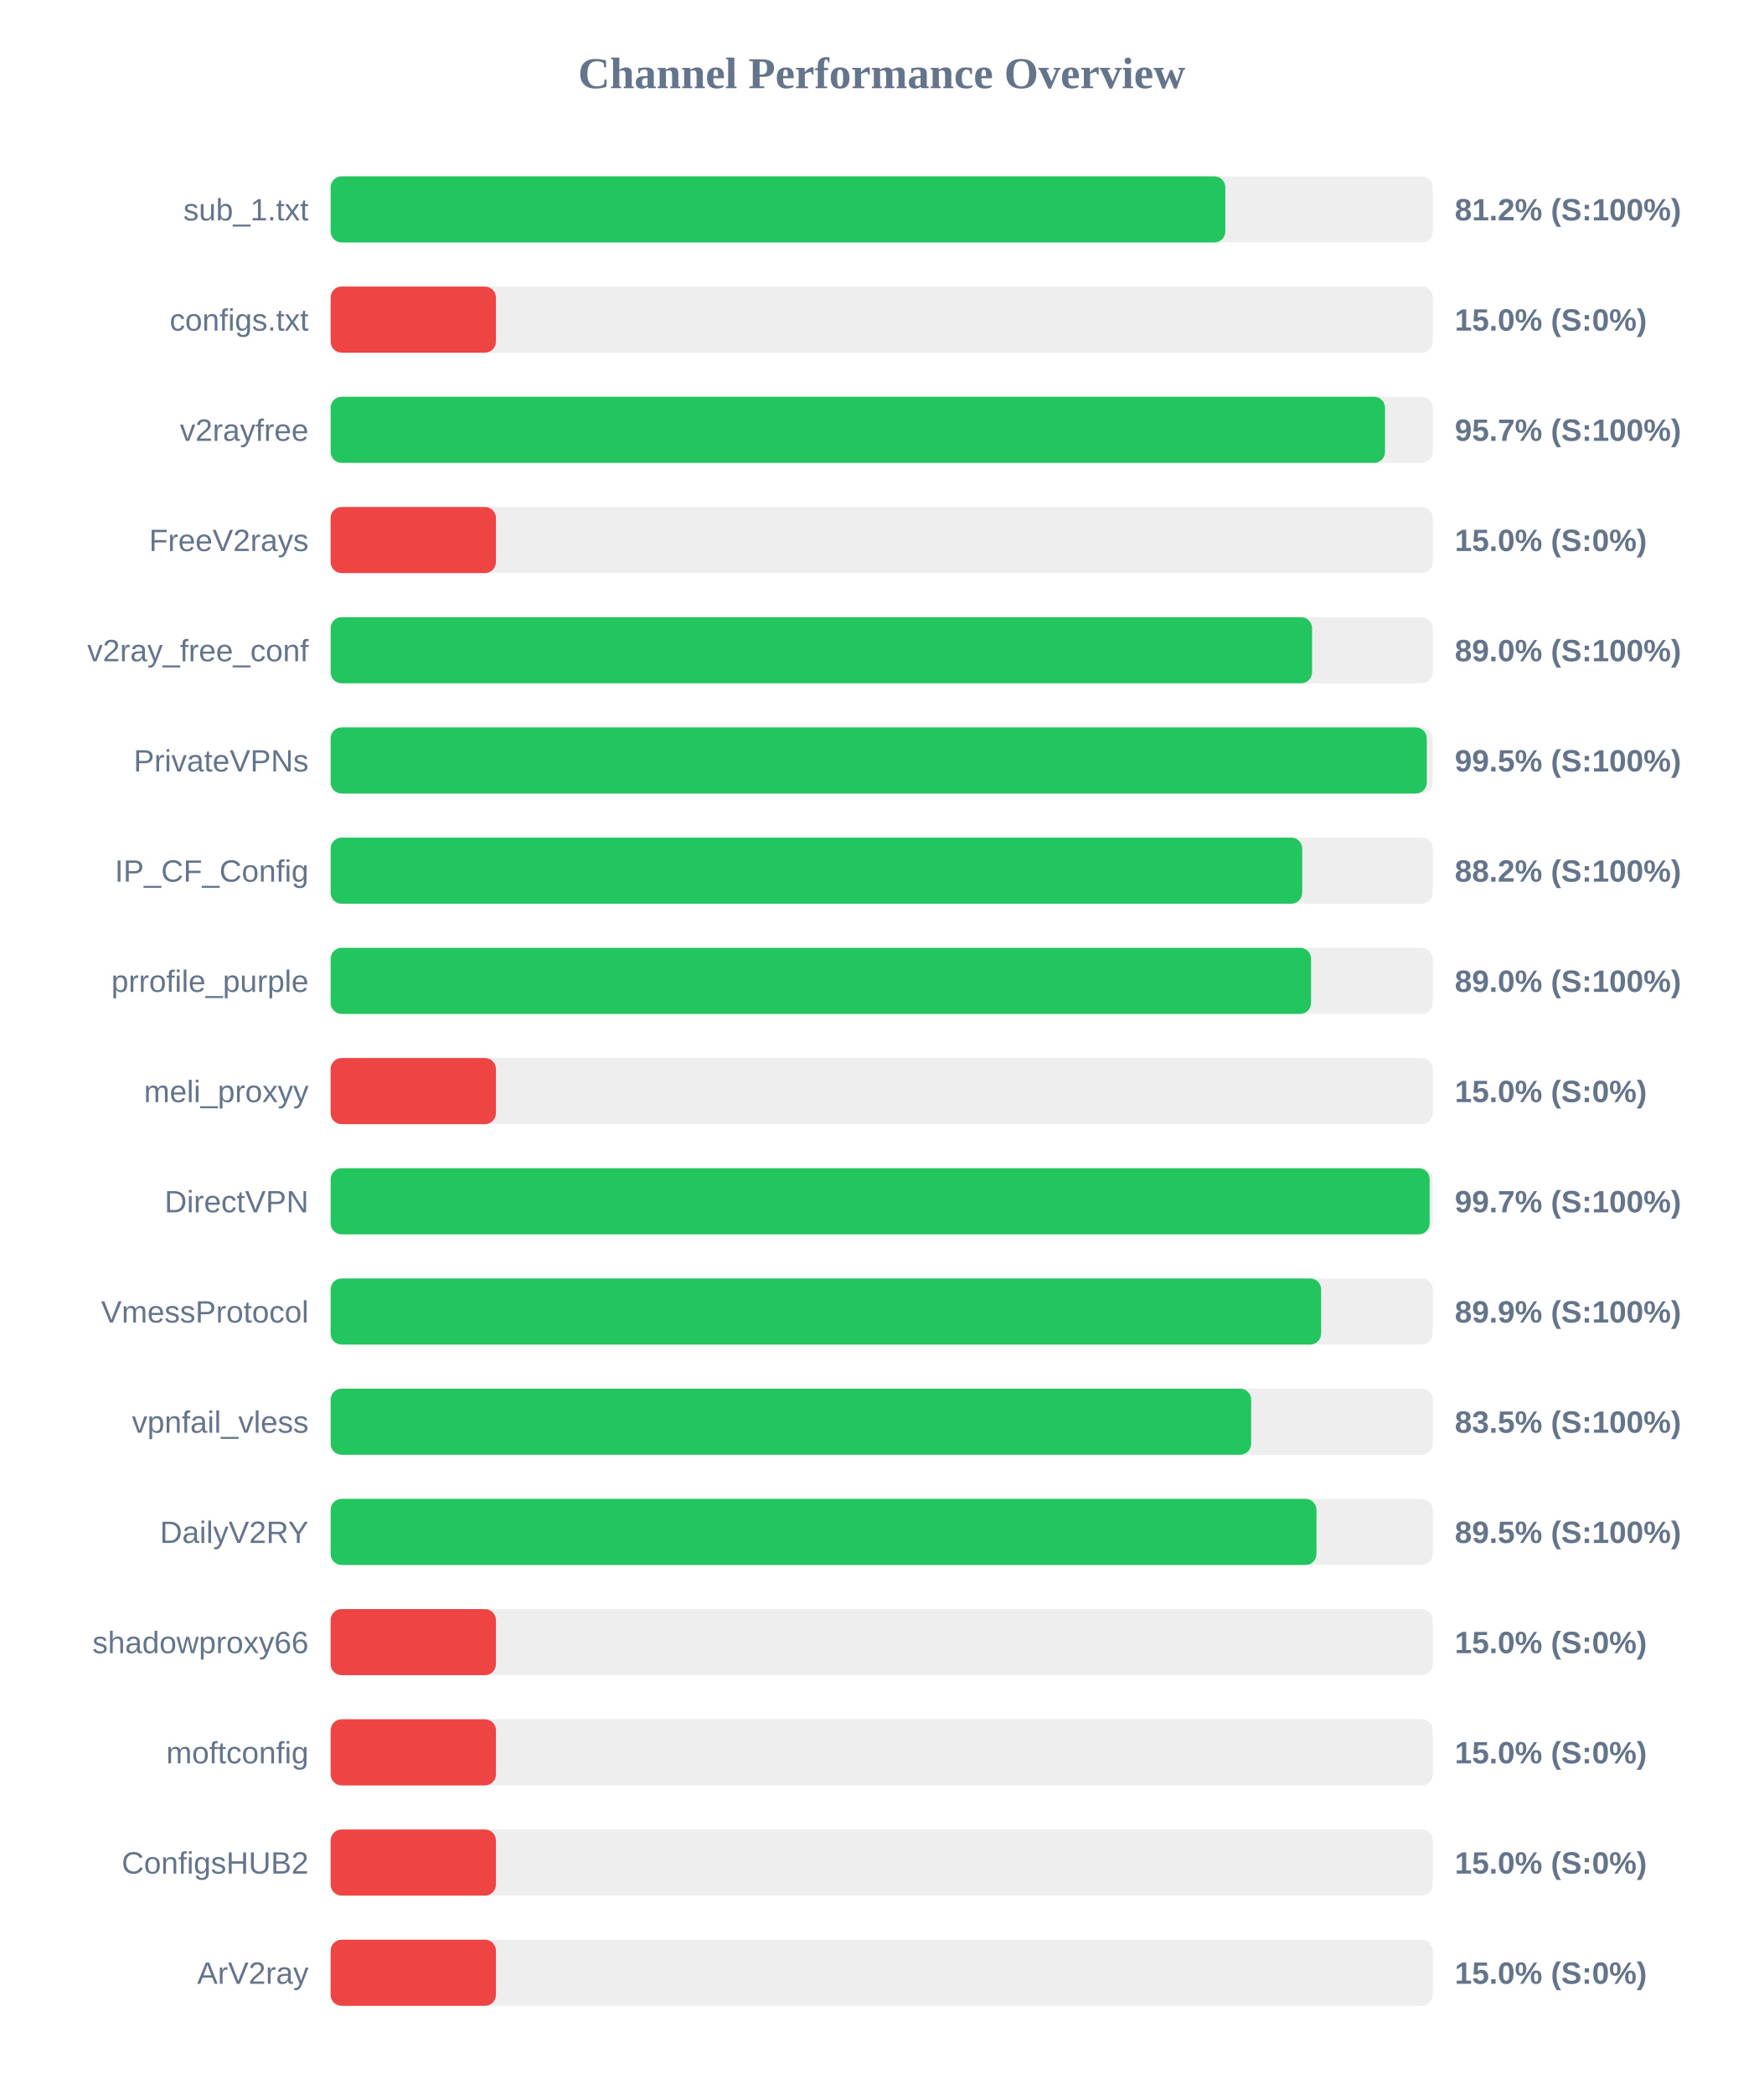
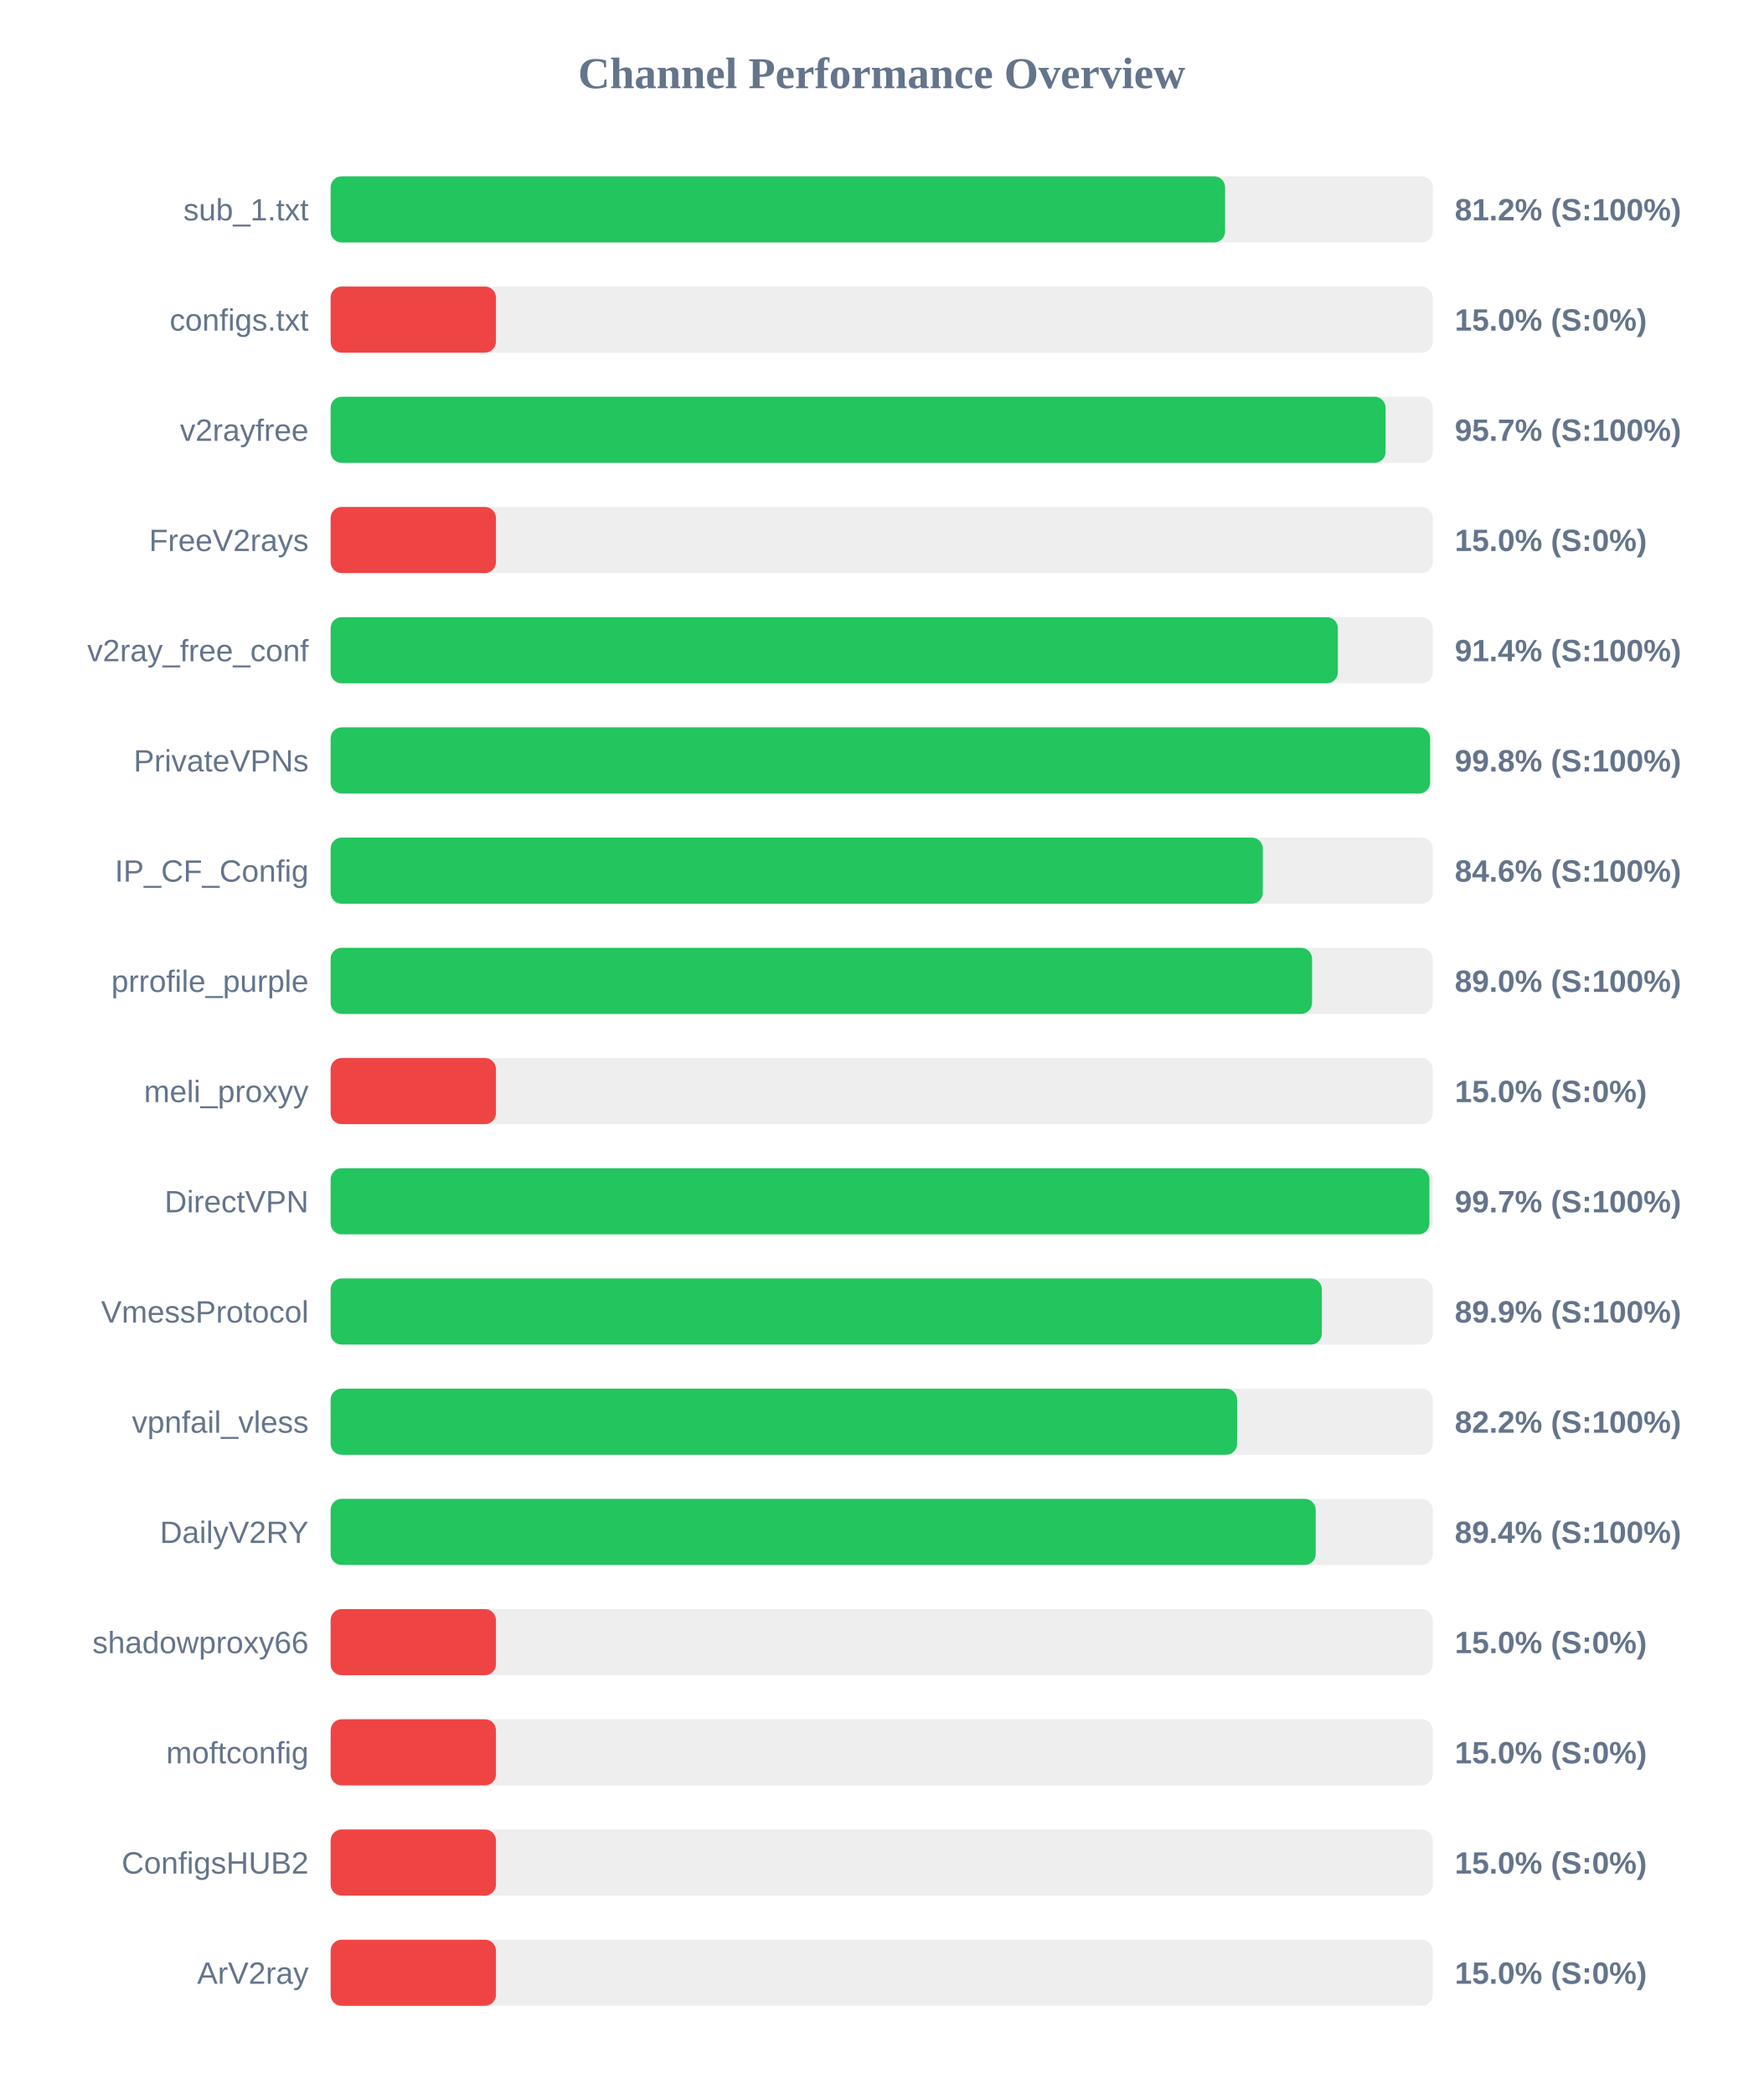
<svg xmlns="http://www.w3.org/2000/svg" width="800" height="950" version="1.1">
  <style>
        .row { font: 14px Arial; fill: #64748b; }
        .score { font: bold 14px Arial; fill: #64748b; }
    </style>
  <text x="400" y="40" text-anchor="middle" font-size="20px" font-weight="bold" fill="#64748b">Channel Performance Overview</text>
  <rect x="150" y="80" width="500" height="30" fill="#eee" rx="5" />
-   <rect x="150" y="80" width="405.9" height="30" fill="#22c55e" rx="5" />
+   <rect x="150" y="80" width="405.8" height="30" fill="#22c55e" rx="5" />
  <text x="140" y="100" text-anchor="end" class="row">sub_1.txt</text>
  <text x="660" y="100" text-anchor="start" class="score">81.2% (S:100%)</text>
  <rect x="150" y="130" width="500" height="30" fill="#eee" rx="5" />
  <rect x="150" y="130" width="75.0" height="30" fill="#ef4444" rx="5" />
  <text x="140" y="150" text-anchor="end" class="row">configs.txt</text>
  <text x="660" y="150" text-anchor="start" class="score">15.0% (S:0%)</text>
  <rect x="150" y="180" width="500" height="30" fill="#eee" rx="5" />
-   <rect x="150" y="180" width="478.35" height="30" fill="#22c55e" rx="5" />
+   <rect x="150" y="180" width="478.6" height="30" fill="#22c55e" rx="5" />
  <text x="140" y="200" text-anchor="end" class="row">v2rayfree</text>
  <text x="660" y="200" text-anchor="start" class="score">95.7% (S:100%)</text>
  <rect x="150" y="230" width="500" height="30" fill="#eee" rx="5" />
  <rect x="150" y="230" width="75.0" height="30" fill="#ef4444" rx="5" />
  <text x="140" y="250" text-anchor="end" class="row">FreeV2rays</text>
  <text x="660" y="250" text-anchor="start" class="score">15.0% (S:0%)</text>
  <rect x="150" y="280" width="500" height="30" fill="#eee" rx="5" />
-   <rect x="150" y="280" width="445.25" height="30" fill="#22c55e" rx="5" />
+   <rect x="150" y="280" width="456.95" height="30" fill="#22c55e" rx="5" />
  <text x="140" y="300" text-anchor="end" class="row">v2ray_free_conf</text>
-   <text x="660" y="300" text-anchor="start" class="score">89.0% (S:100%)</text>
+   <text x="660" y="300" text-anchor="start" class="score">91.4% (S:100%)</text>
  <rect x="150" y="330" width="500" height="30" fill="#eee" rx="5" />
-   <rect x="150" y="330" width="497.3" height="30" fill="#22c55e" rx="5" />
+   <rect x="150" y="330" width="498.8" height="30" fill="#22c55e" rx="5" />
  <text x="140" y="350" text-anchor="end" class="row">PrivateVPNs</text>
-   <text x="660" y="350" text-anchor="start" class="score">99.5% (S:100%)</text>
+   <text x="660" y="350" text-anchor="start" class="score">99.8% (S:100%)</text>
  <rect x="150" y="380" width="500" height="30" fill="#eee" rx="5" />
-   <rect x="150" y="380" width="440.8" height="30" fill="#22c55e" rx="5" />
+   <rect x="150" y="380" width="422.9" height="30" fill="#22c55e" rx="5" />
  <text x="140" y="400" text-anchor="end" class="row">IP_CF_Config</text>
-   <text x="660" y="400" text-anchor="start" class="score">88.2% (S:100%)</text>
+   <text x="660" y="400" text-anchor="start" class="score">84.6% (S:100%)</text>
  <rect x="150" y="430" width="500" height="30" fill="#eee" rx="5" />
-   <rect x="150" y="430" width="444.8" height="30" fill="#22c55e" rx="5" />
+   <rect x="150" y="430" width="445.25" height="30" fill="#22c55e" rx="5" />
  <text x="140" y="450" text-anchor="end" class="row">prrofile_purple</text>
  <text x="660" y="450" text-anchor="start" class="score">89.0% (S:100%)</text>
  <rect x="150" y="480" width="500" height="30" fill="#eee" rx="5" />
  <rect x="150" y="480" width="75.0" height="30" fill="#ef4444" rx="5" />
  <text x="140" y="500" text-anchor="end" class="row">meli_proxyy</text>
  <text x="660" y="500" text-anchor="start" class="score">15.0% (S:0%)</text>
  <rect x="150" y="530" width="500" height="30" fill="#eee" rx="5" />
-   <rect x="150" y="530" width="498.6" height="30" fill="#22c55e" rx="5" />
+   <rect x="150" y="530" width="498.5" height="30" fill="#22c55e" rx="5" />
  <text x="140" y="550" text-anchor="end" class="row">DirectVPN</text>
  <text x="660" y="550" text-anchor="start" class="score">99.7% (S:100%)</text>
  <rect x="150" y="580" width="500" height="30" fill="#eee" rx="5" />
-   <rect x="150" y="580" width="449.35" height="30" fill="#22c55e" rx="5" />
+   <rect x="150" y="580" width="449.7" height="30" fill="#22c55e" rx="5" />
  <text x="140" y="600" text-anchor="end" class="row">VmessProtocol</text>
  <text x="660" y="600" text-anchor="start" class="score">89.9% (S:100%)</text>
  <rect x="150" y="630" width="500" height="30" fill="#eee" rx="5" />
-   <rect x="150" y="630" width="417.6" height="30" fill="#22c55e" rx="5" />
+   <rect x="150" y="630" width="411.25" height="30" fill="#22c55e" rx="5" />
  <text x="140" y="650" text-anchor="end" class="row">vpnfail_vless</text>
-   <text x="660" y="650" text-anchor="start" class="score">83.5% (S:100%)</text>
+   <text x="660" y="650" text-anchor="start" class="score">82.2% (S:100%)</text>
  <rect x="150" y="680" width="500" height="30" fill="#eee" rx="5" />
-   <rect x="150" y="680" width="447.25" height="30" fill="#22c55e" rx="5" />
+   <rect x="150" y="680" width="446.9" height="30" fill="#22c55e" rx="5" />
  <text x="140" y="700" text-anchor="end" class="row">DailyV2RY</text>
-   <text x="660" y="700" text-anchor="start" class="score">89.5% (S:100%)</text>
+   <text x="660" y="700" text-anchor="start" class="score">89.4% (S:100%)</text>
  <rect x="150" y="730" width="500" height="30" fill="#eee" rx="5" />
  <rect x="150" y="730" width="75.0" height="30" fill="#ef4444" rx="5" />
  <text x="140" y="750" text-anchor="end" class="row">shadowproxy66</text>
  <text x="660" y="750" text-anchor="start" class="score">15.0% (S:0%)</text>
  <rect x="150" y="780" width="500" height="30" fill="#eee" rx="5" />
  <rect x="150" y="780" width="75.0" height="30" fill="#ef4444" rx="5" />
  <text x="140" y="800" text-anchor="end" class="row">moftconfig</text>
  <text x="660" y="800" text-anchor="start" class="score">15.0% (S:0%)</text>
  <rect x="150" y="830" width="500" height="30" fill="#eee" rx="5" />
  <rect x="150" y="830" width="75.0" height="30" fill="#ef4444" rx="5" />
  <text x="140" y="850" text-anchor="end" class="row">ConfigsHUB2</text>
  <text x="660" y="850" text-anchor="start" class="score">15.0% (S:0%)</text>
  <rect x="150" y="880" width="500" height="30" fill="#eee" rx="5" />
  <rect x="150" y="880" width="75.0" height="30" fill="#ef4444" rx="5" />
  <text x="140" y="900" text-anchor="end" class="row">ArV2ray</text>
  <text x="660" y="900" text-anchor="start" class="score">15.0% (S:0%)</text>
</svg>
